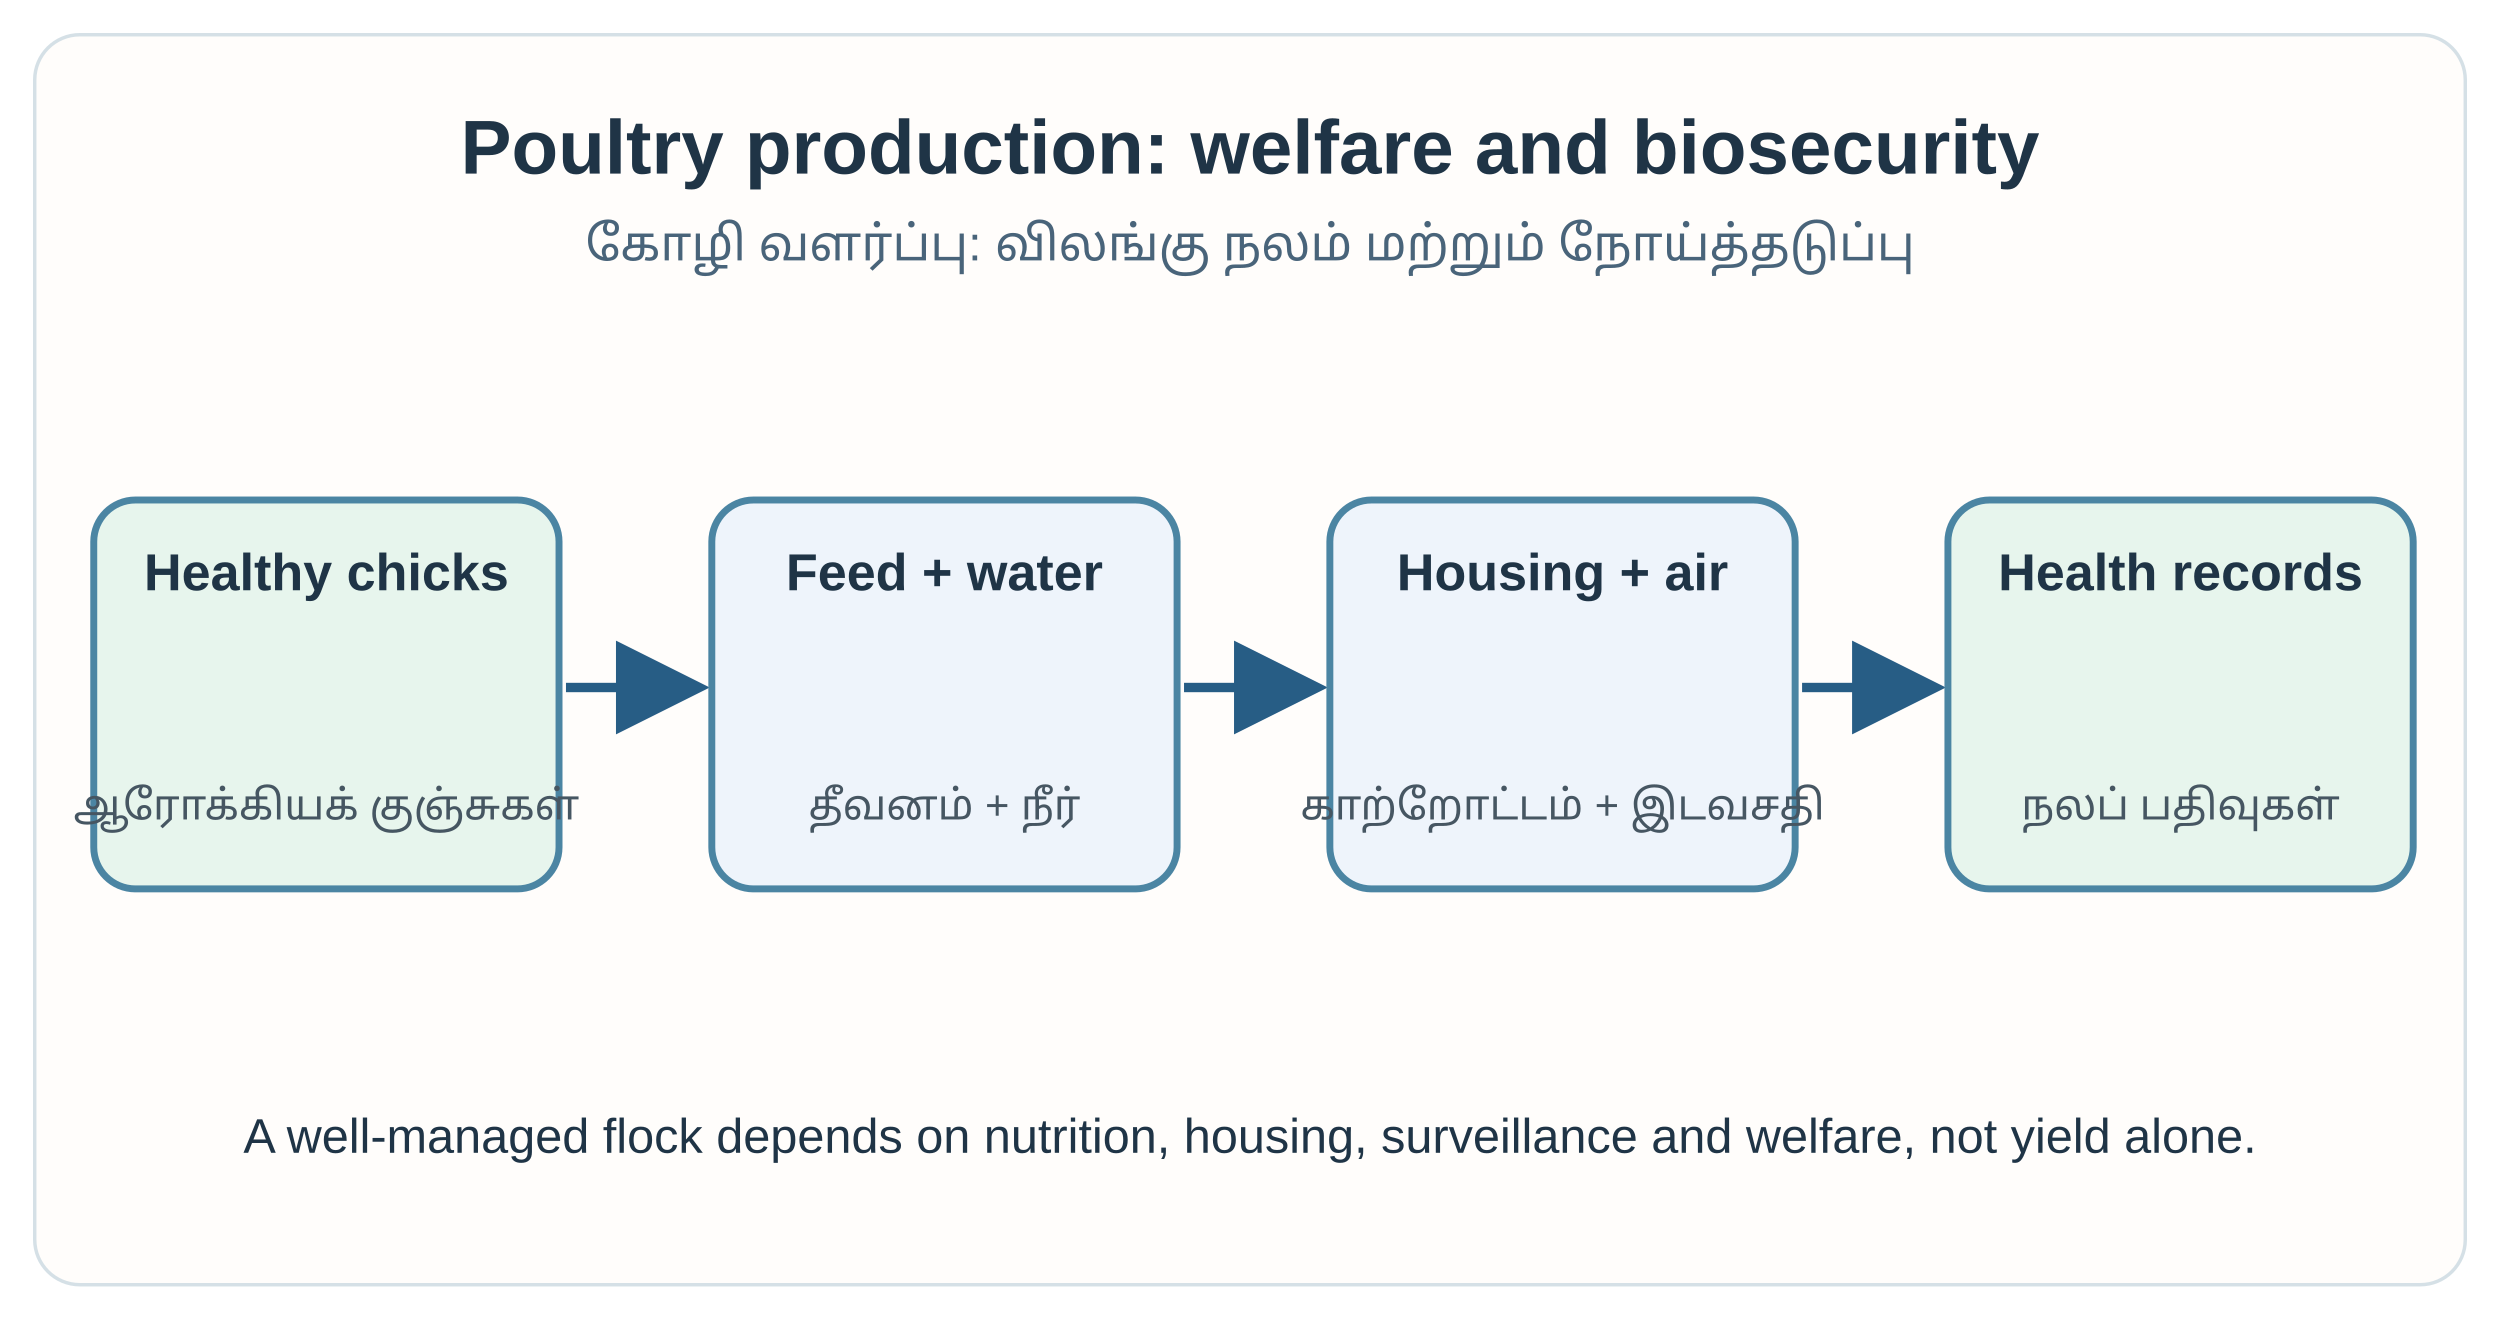
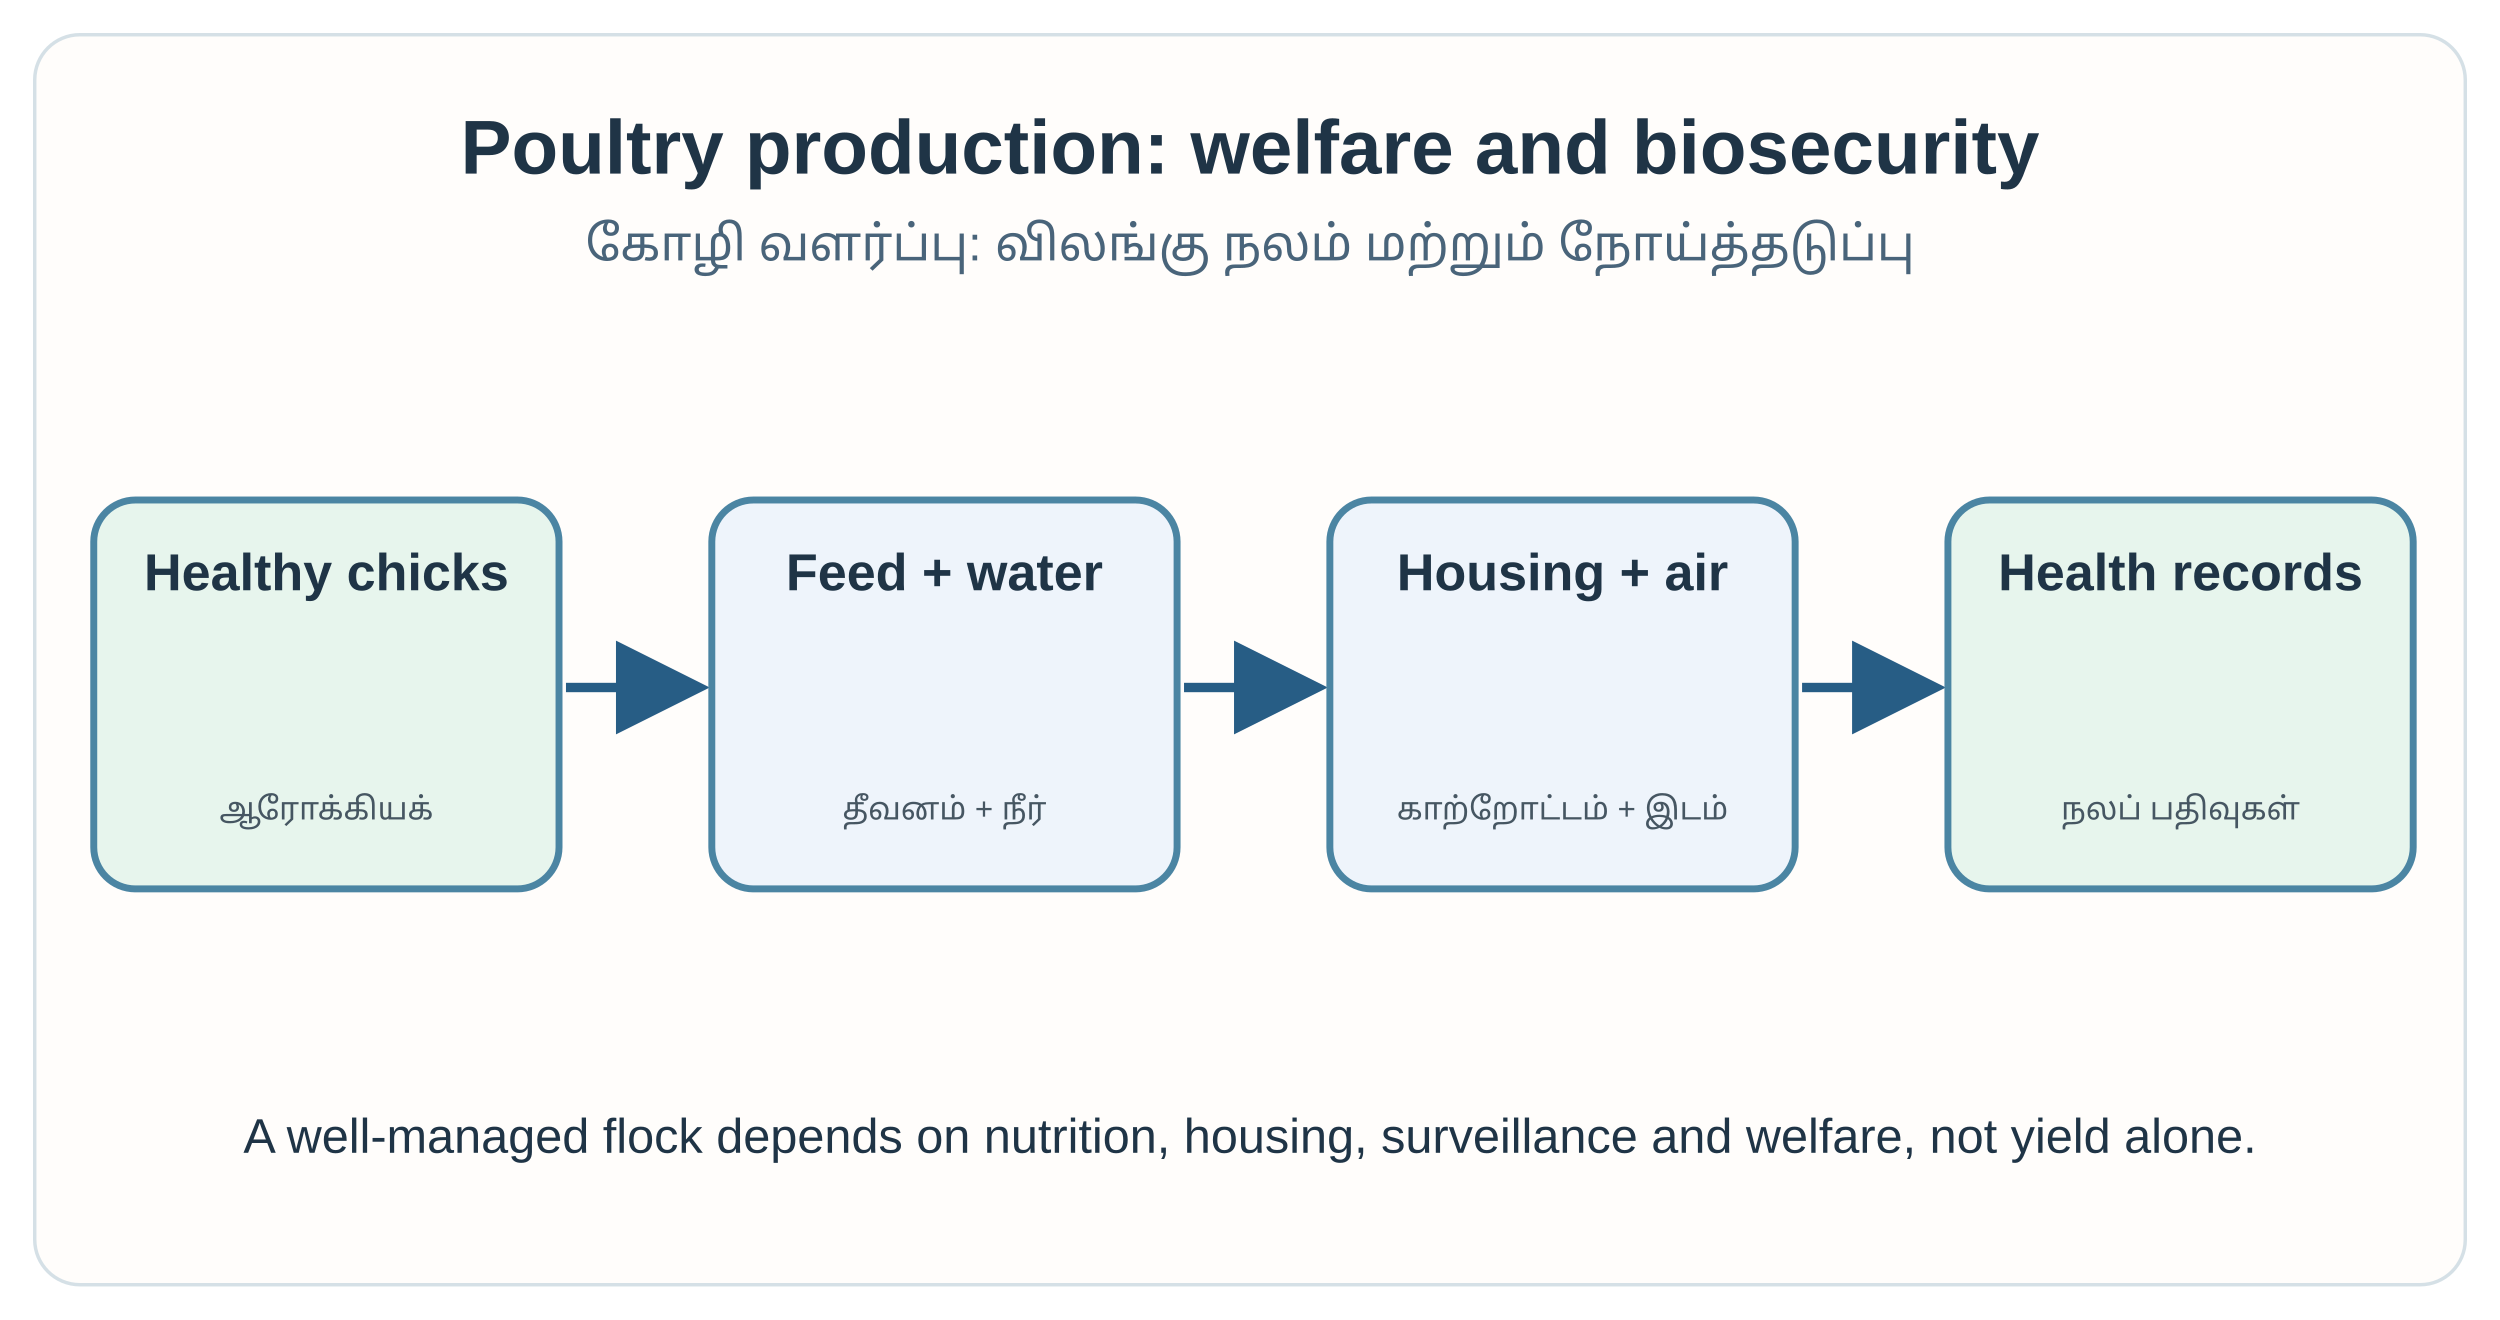
<svg xmlns="http://www.w3.org/2000/svg" viewBox="0 0 720 380" role="img" aria-label="Poultry production: welfare and biosecurity" style="font-family:Arial,'Noto Sans Tamil',sans-serif;background:#fff;border:1px solid #d5e0e6;border-radius:14px">
  <style>.svg-title{font-family:sans-serif;font-size:15px;font-weight:bold;fill:#1d4435}</style>
  <defs>
    <marker id="arr-a811cdee" markerWidth="10" markerHeight="10" refX="8" refY="5" orient="auto">
      <path d="M0 0 L10 5 L0 10Z" fill="#275d85" />
    </marker>
  </defs>
  <rect x="10" y="10" width="700" height="360" rx="13" fill="#fffdfb" stroke="#d5e0e6" stroke-width="1" />
  <text x="360" y="50" font-size="22" font-weight="600" fill="#1f3446" text-anchor="middle">Poultry production: welfare and biosecurity</text>
  <text x="360" y="75" font-size="14" font-weight="400" fill="#49647a" text-anchor="middle">கோழி வளர்ப்பு: விலங்கு நலம் மற்றும் நோய்த்தடுப்பு</text>
  <rect x="27" y="144" width="134" height="112" rx="12" fill="#e7f5ed" stroke="#4b85a3" stroke-width="2" />
  <text x="94.0" y="170" font-size="15" font-weight="600" fill="#1f3446" text-anchor="middle">Healthy chicks</text>
-   <text x="94.0" y="236" font-size="12" font-weight="400" fill="#465662" text-anchor="middle" textLength="116" lengthAdjust="spacingAndGlyphs">ஆரோக்கியக் குஞ்சுகள்</text>
+   <text x="94.0" y="236" font-size="9" font-weight="400" fill="#465662" text-anchor="middle">ஆரோக்கியக்</text>
  <path d="M163 198 L199 198" stroke="#275d85" stroke-width="2.7" fill="none" marker-end="url(#arr-a811cdee)" />
  <rect x="205" y="144" width="134" height="112" rx="12" fill="#eef4fb" stroke="#4b85a3" stroke-width="2" />
  <text x="272.0" y="170" font-size="15" font-weight="600" fill="#1f3446" text-anchor="middle">Feed + water</text>
-   <text x="272.0" y="236" font-size="12" font-weight="400" fill="#465662" text-anchor="middle" textLength="116" lengthAdjust="spacingAndGlyphs">தீவனம் + நீர்</text>
+   <text x="272.0" y="236" font-size="9" font-weight="400" fill="#465662" text-anchor="middle">தீவனம் + நீர்</text>
  <path d="M341 198 L377 198" stroke="#275d85" stroke-width="2.7" fill="none" marker-end="url(#arr-a811cdee)" />
  <rect x="383" y="144" width="134" height="112" rx="12" fill="#eef4fb" stroke="#4b85a3" stroke-width="2" />
  <text x="450.0" y="170" font-size="15" font-weight="600" fill="#1f3446" text-anchor="middle">Housing + air</text>
-   <text x="450.0" y="236" font-size="12" font-weight="400" fill="#465662" text-anchor="middle" textLength="116" lengthAdjust="spacingAndGlyphs">காற்றோட்டம் + இடவசதி</text>
+   <text x="450.0" y="236" font-size="9" font-weight="400" fill="#465662" text-anchor="middle">காற்றோட்டம் + இடம்</text>
  <path d="M519 198 L555 198" stroke="#275d85" stroke-width="2.7" fill="none" marker-end="url(#arr-a811cdee)" />
  <rect x="561" y="144" width="134" height="112" rx="12" fill="#e7f5ed" stroke="#4b85a3" stroke-width="2" />
  <text x="628.0" y="170" font-size="15" font-weight="600" fill="#1f3446" text-anchor="middle">Health records</text>
-   <text x="628.0" y="236" font-size="12" font-weight="400" fill="#465662" text-anchor="middle" textLength="116" lengthAdjust="spacingAndGlyphs">நலப் பதிவுகள்</text>
+   <text x="628.0" y="236" font-size="9" font-weight="400" fill="#465662" text-anchor="middle">நலப் பதிவுகள்</text>
  <text x="360" y="332" font-size="14" font-weight="400" fill="#1f3446" text-anchor="middle">A well-managed flock depends on nutrition, housing, surveillance and welfare, not yield alone.</text>
</svg>
